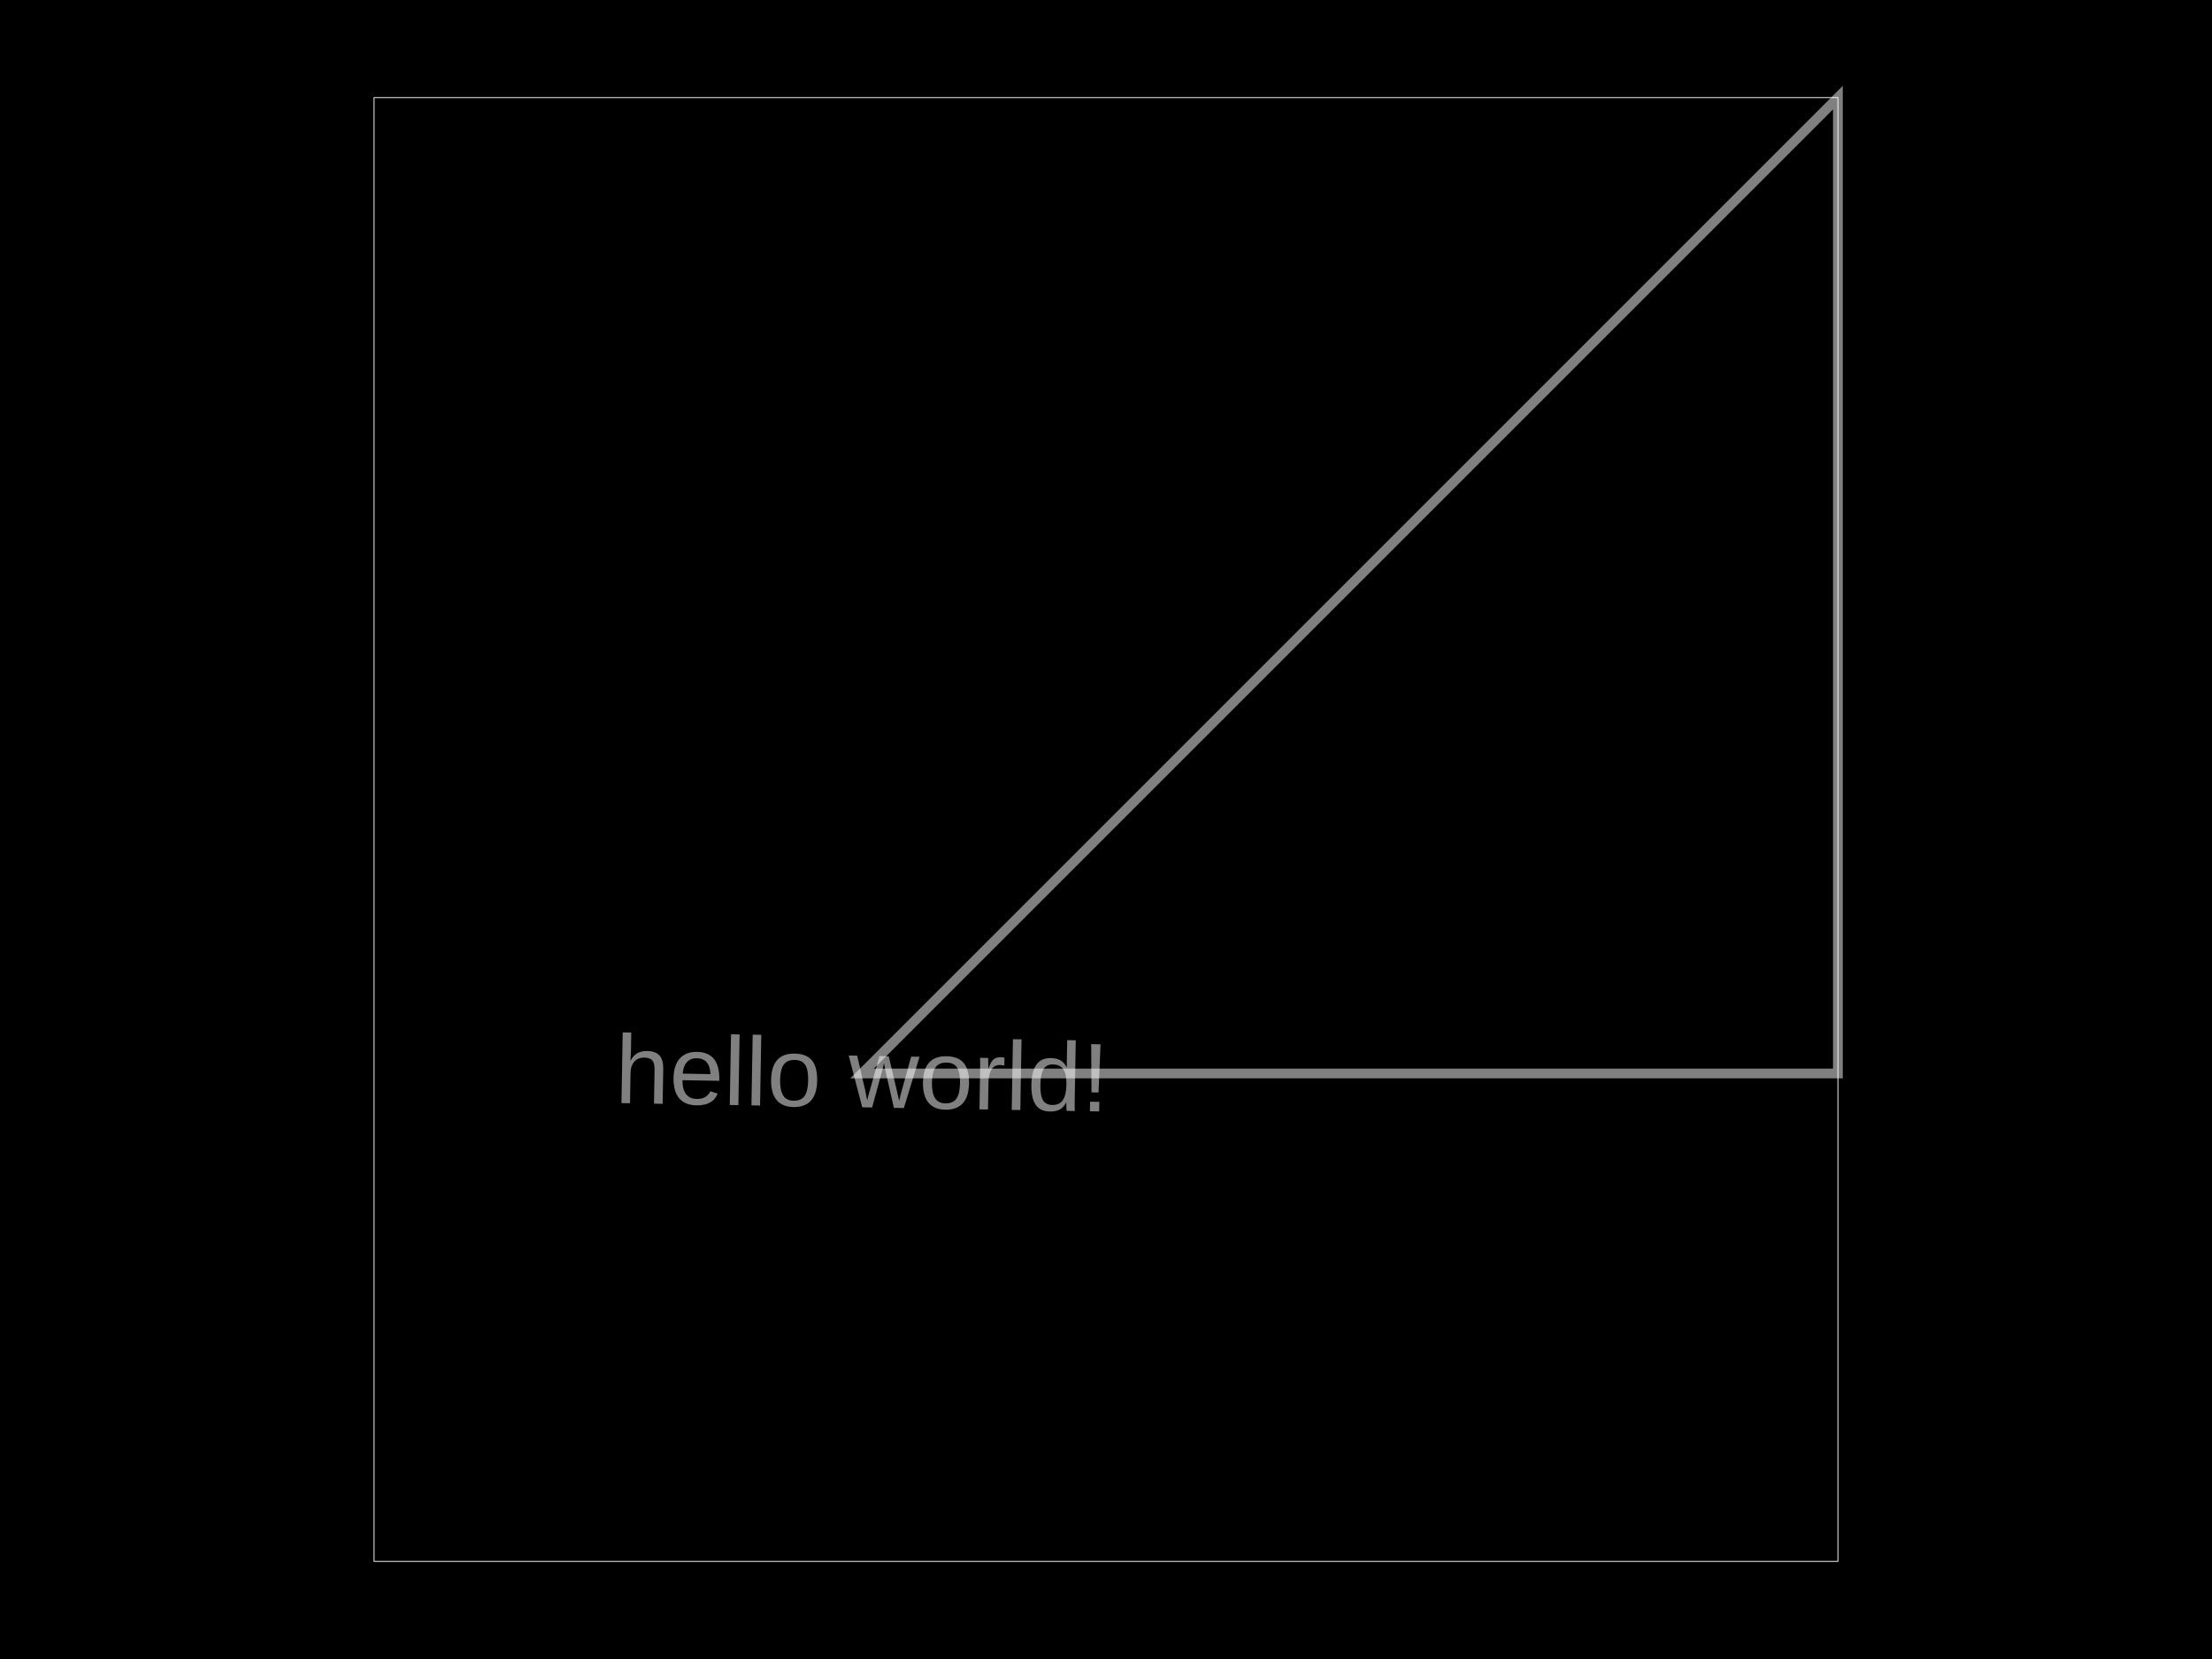
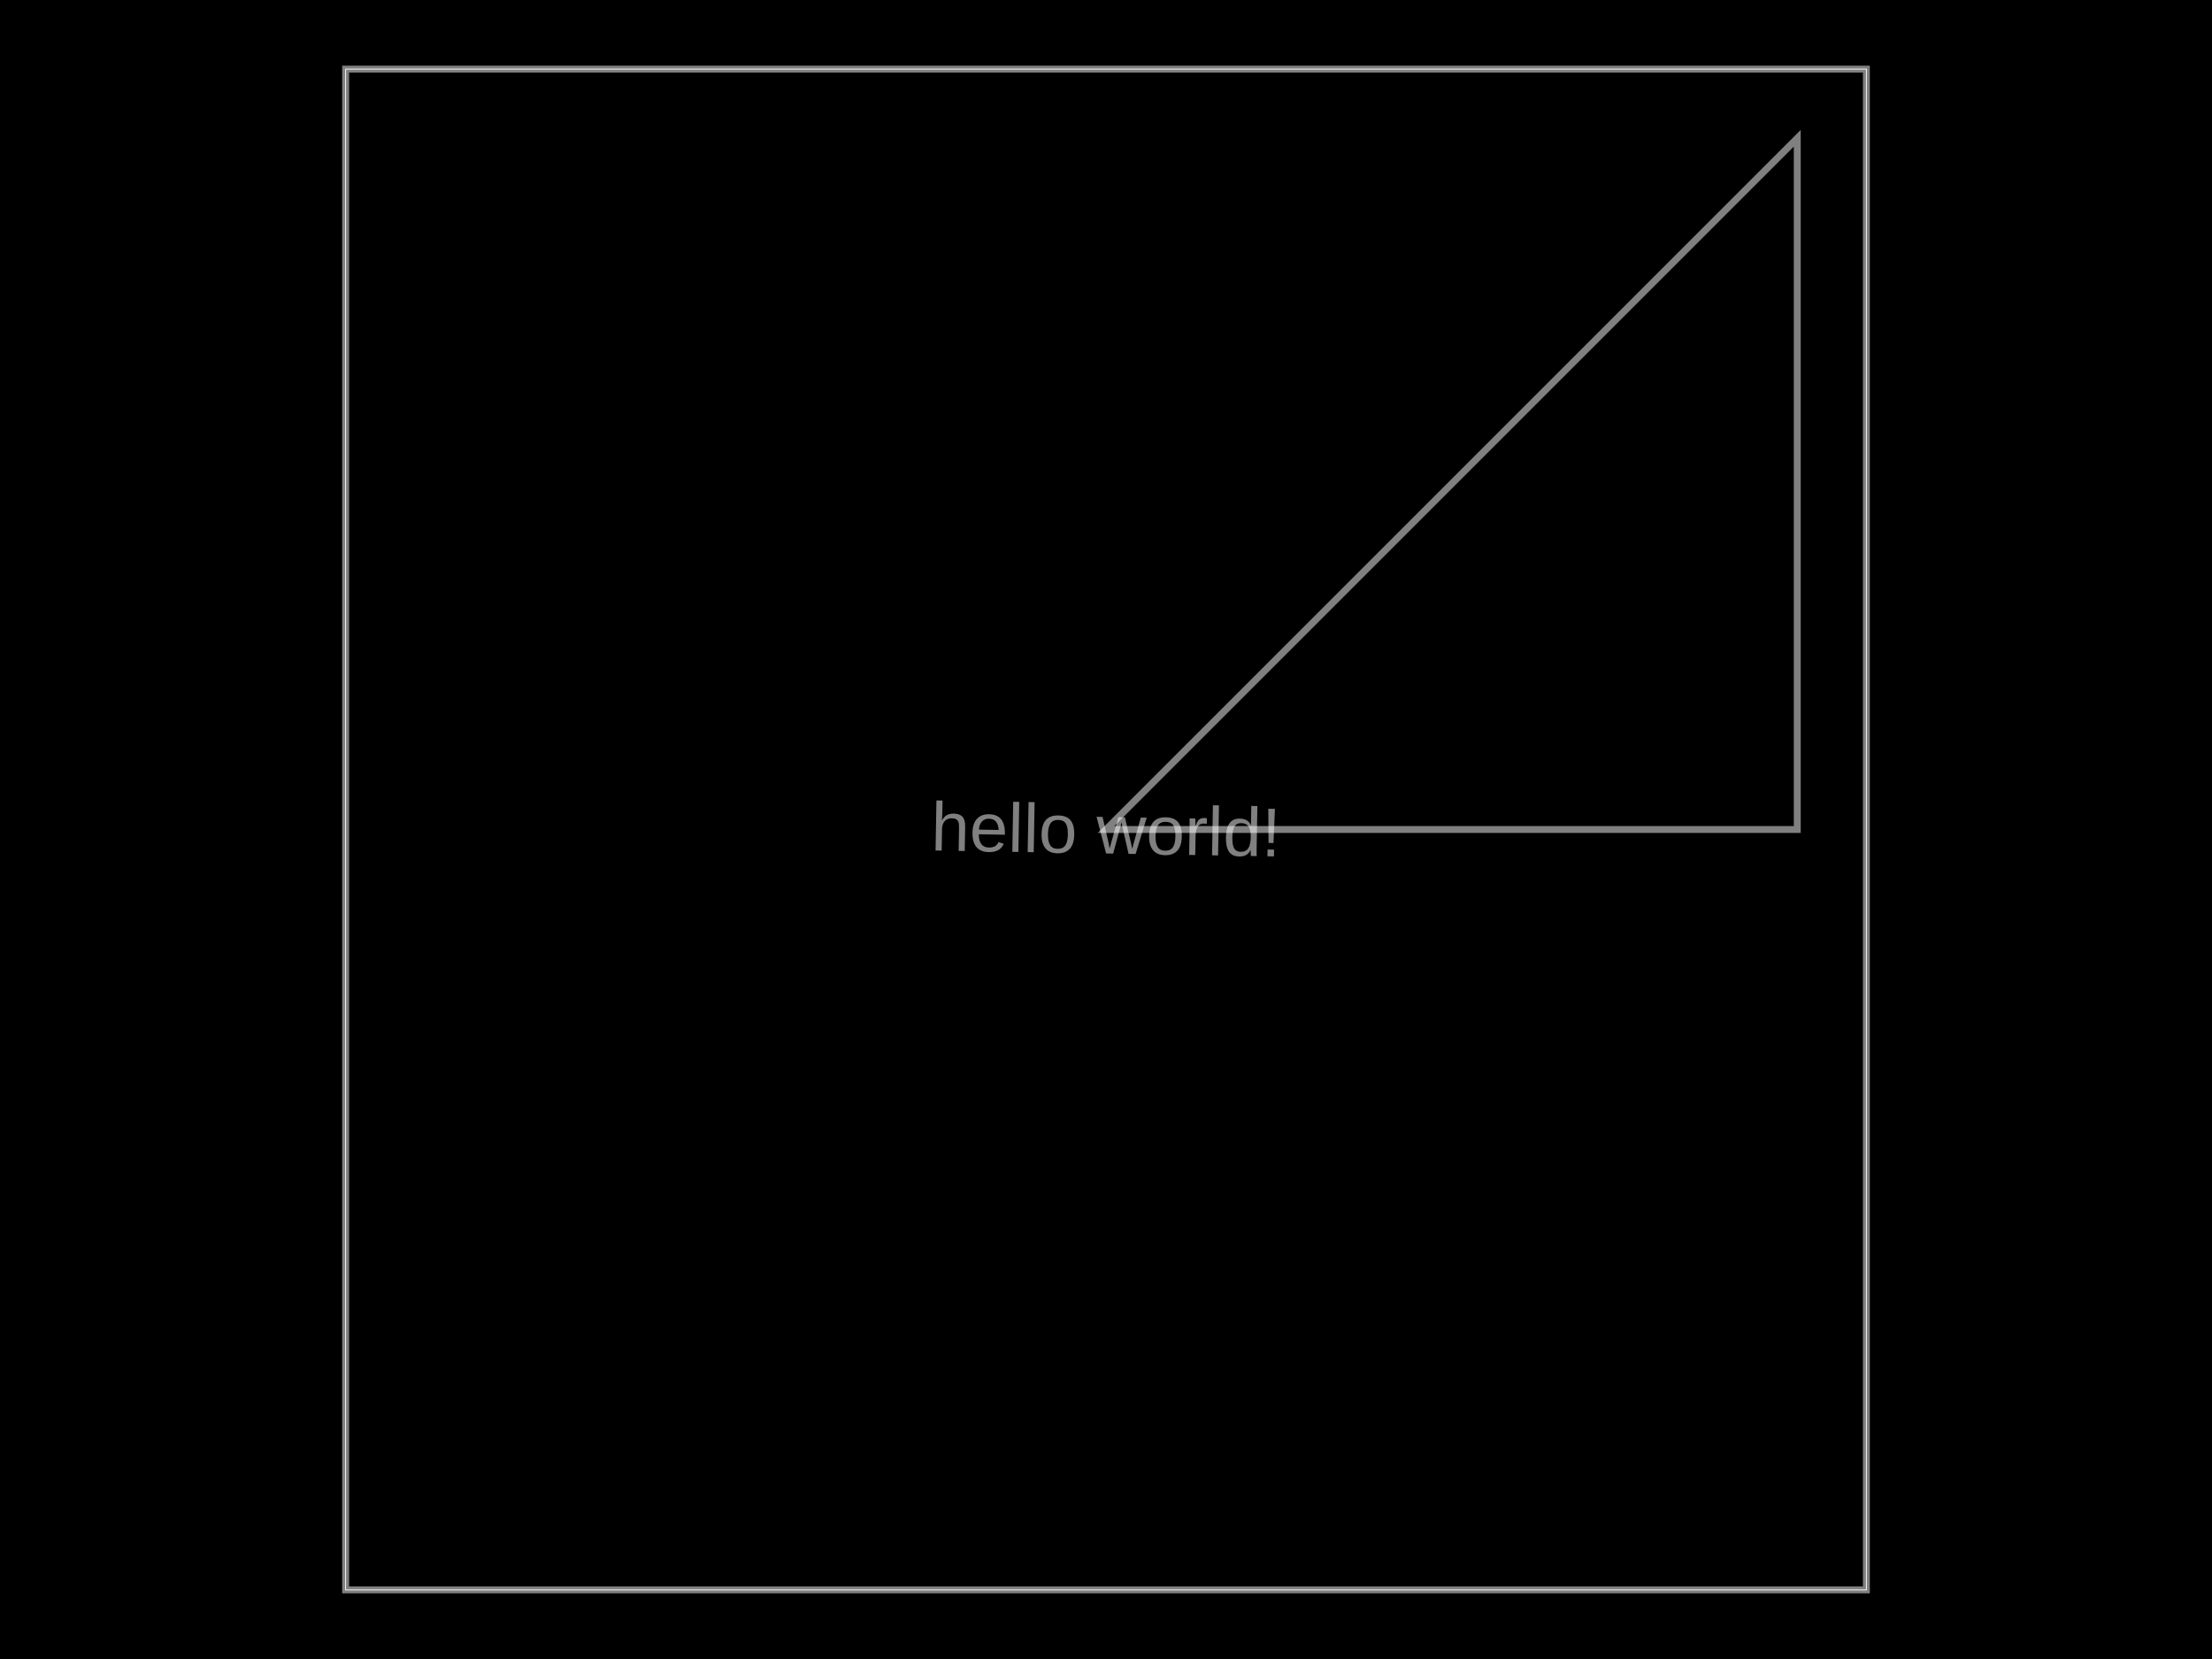
<svg xmlns="http://www.w3.org/2000/svg" width="800" height="600">
  <style>
-               .pcb-board { fill: #000; }
+               .boundary { fill: #000; }
+               .pcb-board { fill: none; }
              .pcb-trace { fill: none; }
              .pcb-hole-outer { fill: rgb(200, 52, 52); }
              .pcb-hole-inner { fill: rgb(255, 38, 226); }
              .pcb-pad { }
              .pcb-boundary { fill: none; stroke: #fff; stroke-width: 0.3; }
              .pcb-silkscreen { fill: none; }
              .pcb-silkscreen-top { stroke: #f2eda1; }
              .pcb-silkscreen-bottom { stroke: #f2eda1; }
              .pcb-silkscreen-text { fill: #f2eda1; }
            </style>
-   <rect class="pcb-board" x="0" y="0" width="800" height="600" />
-   <rect class="pcb-boundary" x="135.294" y="35.294" width="529.412" height="529.412" />
-   <path class="pcb-fabrication-note-path" stroke="rgba(255,255,255,0.5)" fill="none" d="M 311.765 388.235 L 664.706 388.235 L 664.706 35.294 Z" stroke-width="3.529" data-pcb-component-id="null" data-pcb-fabrication-note-path-id="fabrication_note_0.9039498333467413" />
-   <text x="0" y="0" font-family="Arial, sans-serif" font-size="35.294" text-anchor="middle" dominant-baseline="central" transform="matrix(0.9998477,0.01745241,-0.01745241,0.9998477,311.7647,388.2353)" class="pcb-fabrication-note-text" fill="rgba(255,255,255,0.5)">hello world!</text>
+   <rect class="boundary" x="0" y="0" width="800" height="600" />
+   <rect class="pcb-boundary" x="125" y="25" width="550" height="550" />
+   <path class="pcb-board" d="M 125 575 L 675 575 L 675 25 L 125 25 Z" stroke="rgba(255, 255, 255, 0.5)" stroke-width="2.5" />
+   <path class="pcb-fabrication-note-path" stroke="rgba(255,255,255,0.5)" fill="none" d="M 400 300 L 650 300 L 650 50 Z" stroke-width="2.5" data-pcb-component-id="null" data-pcb-fabrication-note-path-id="fabrication_note_0.389697148651427" />
+   <text x="0" y="0" font-family="Arial, sans-serif" font-size="25" text-anchor="middle" dominant-baseline="central" transform="matrix(0.9998477,0.01745241,-0.01745241,0.9998477,400,300)" class="pcb-fabrication-note-text" fill="rgba(255,255,255,0.5)">hello world!</text>
</svg>
